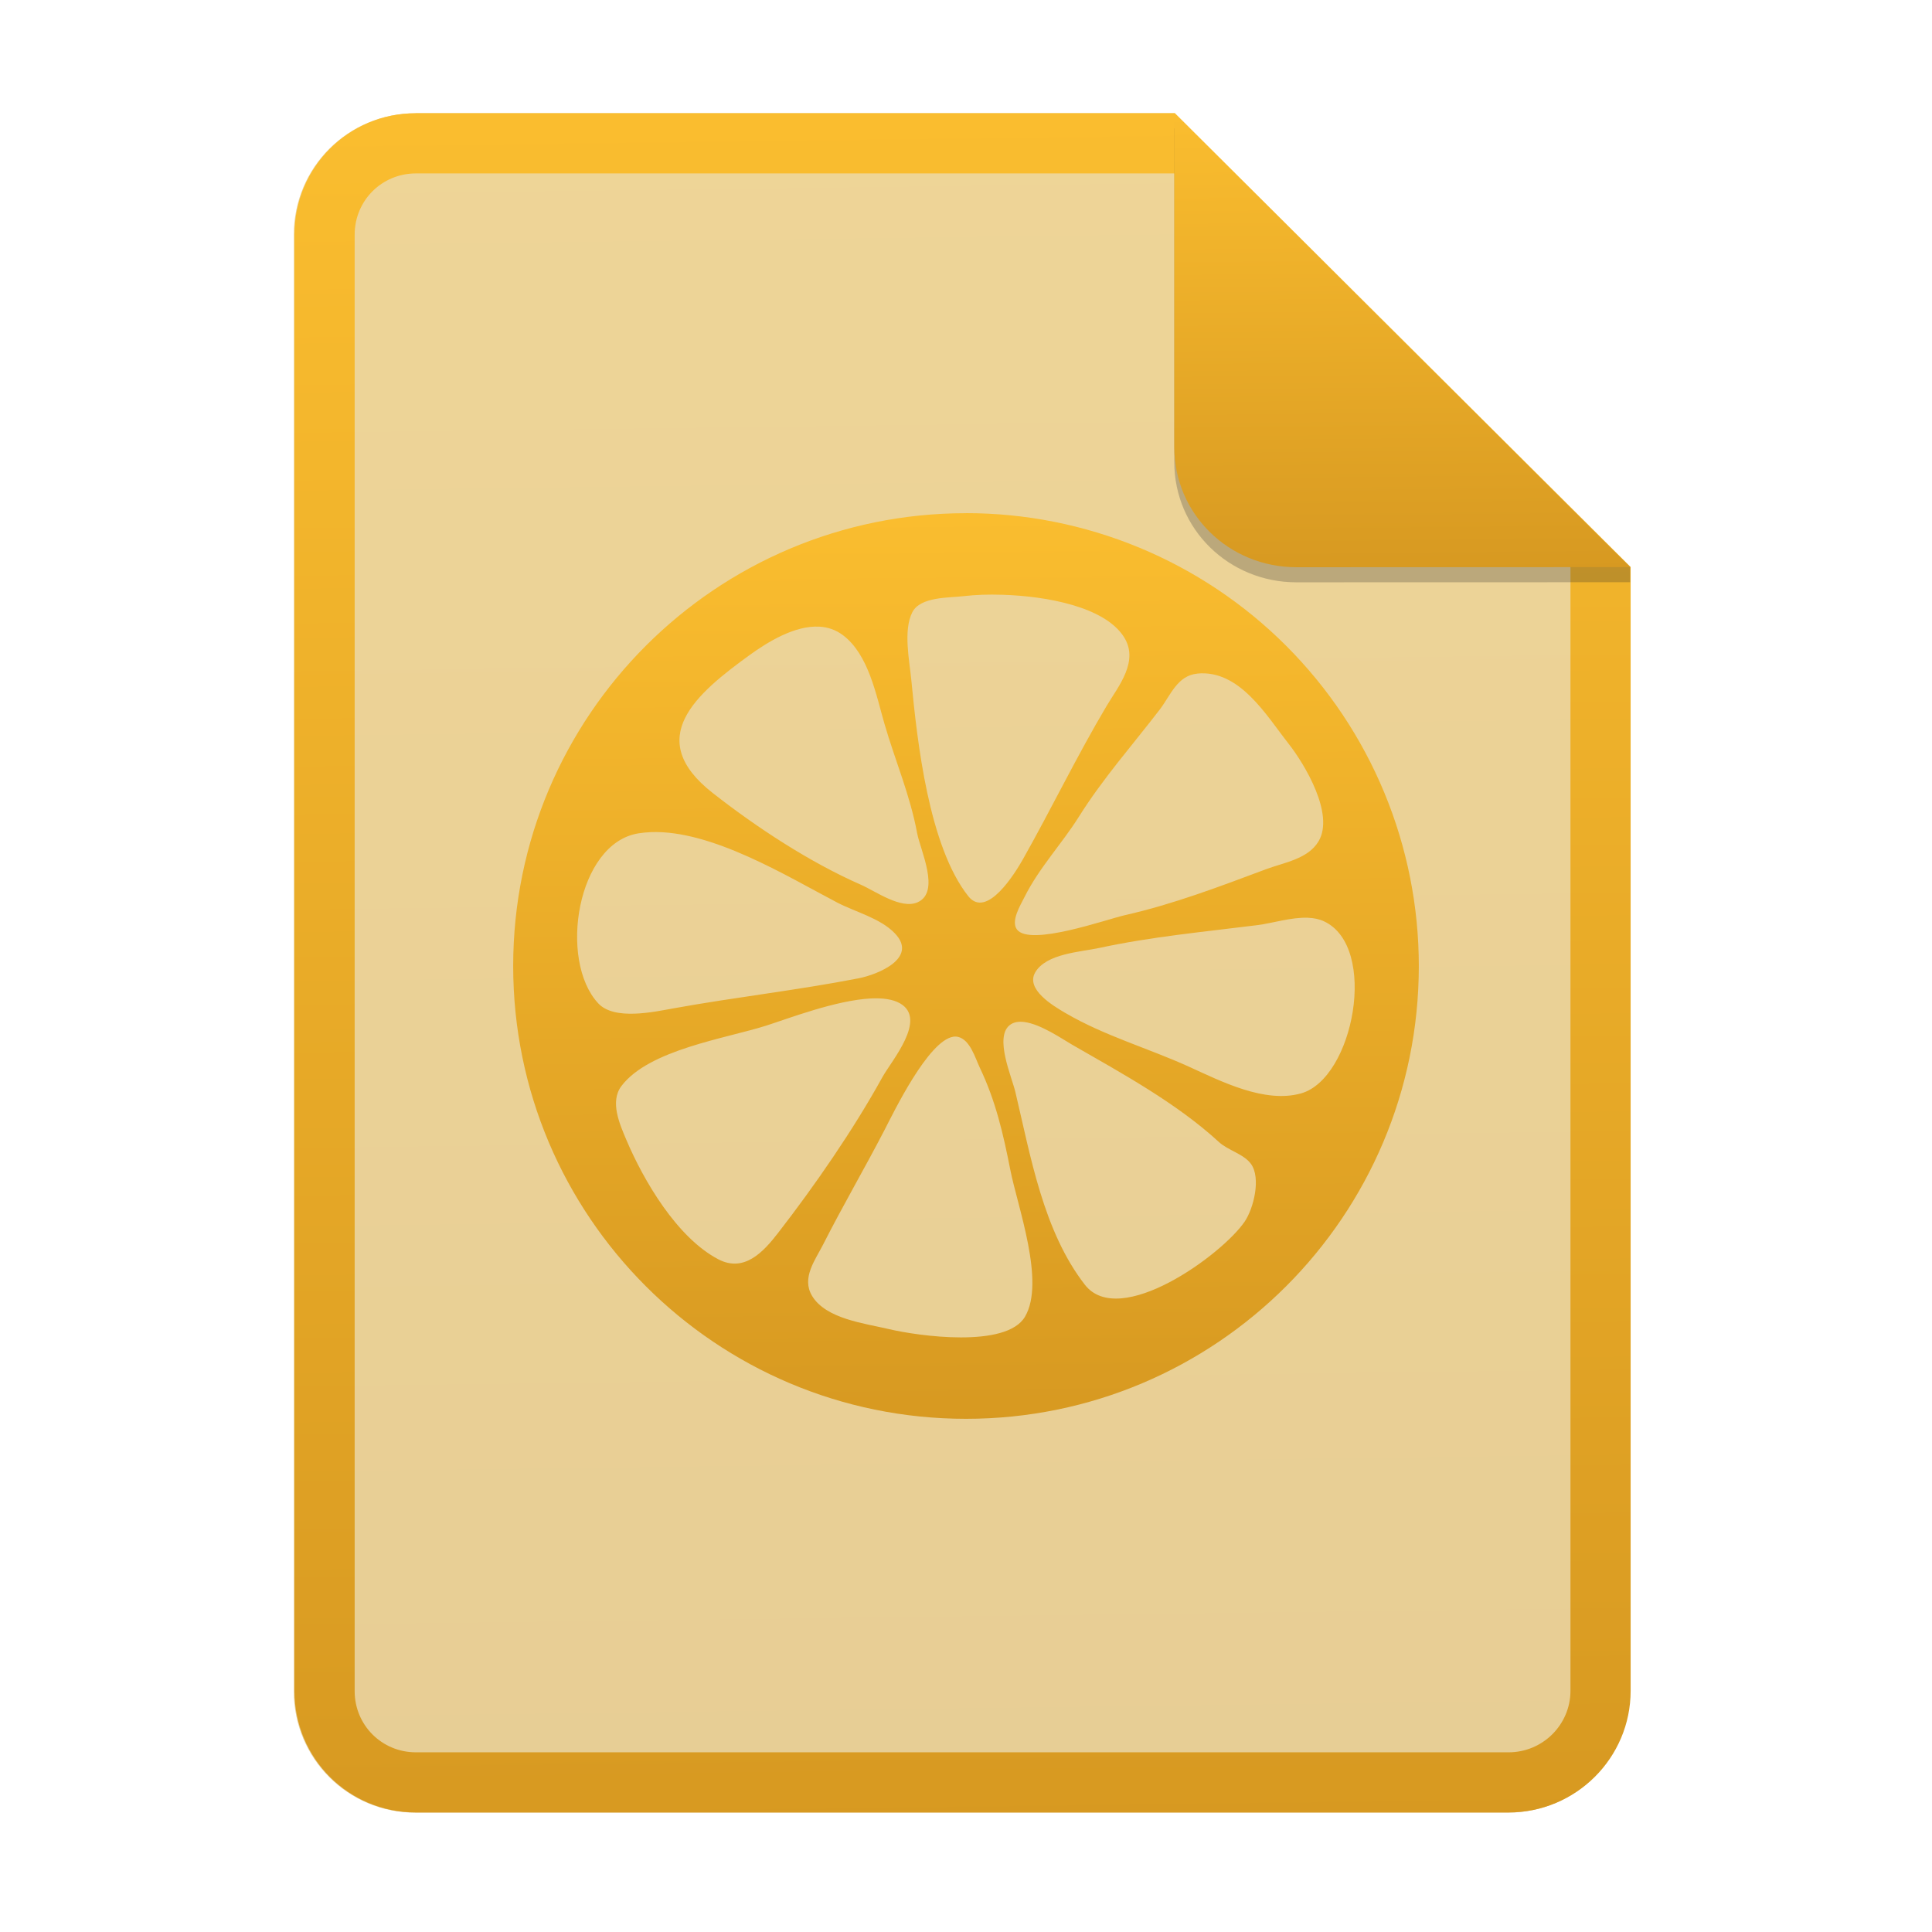
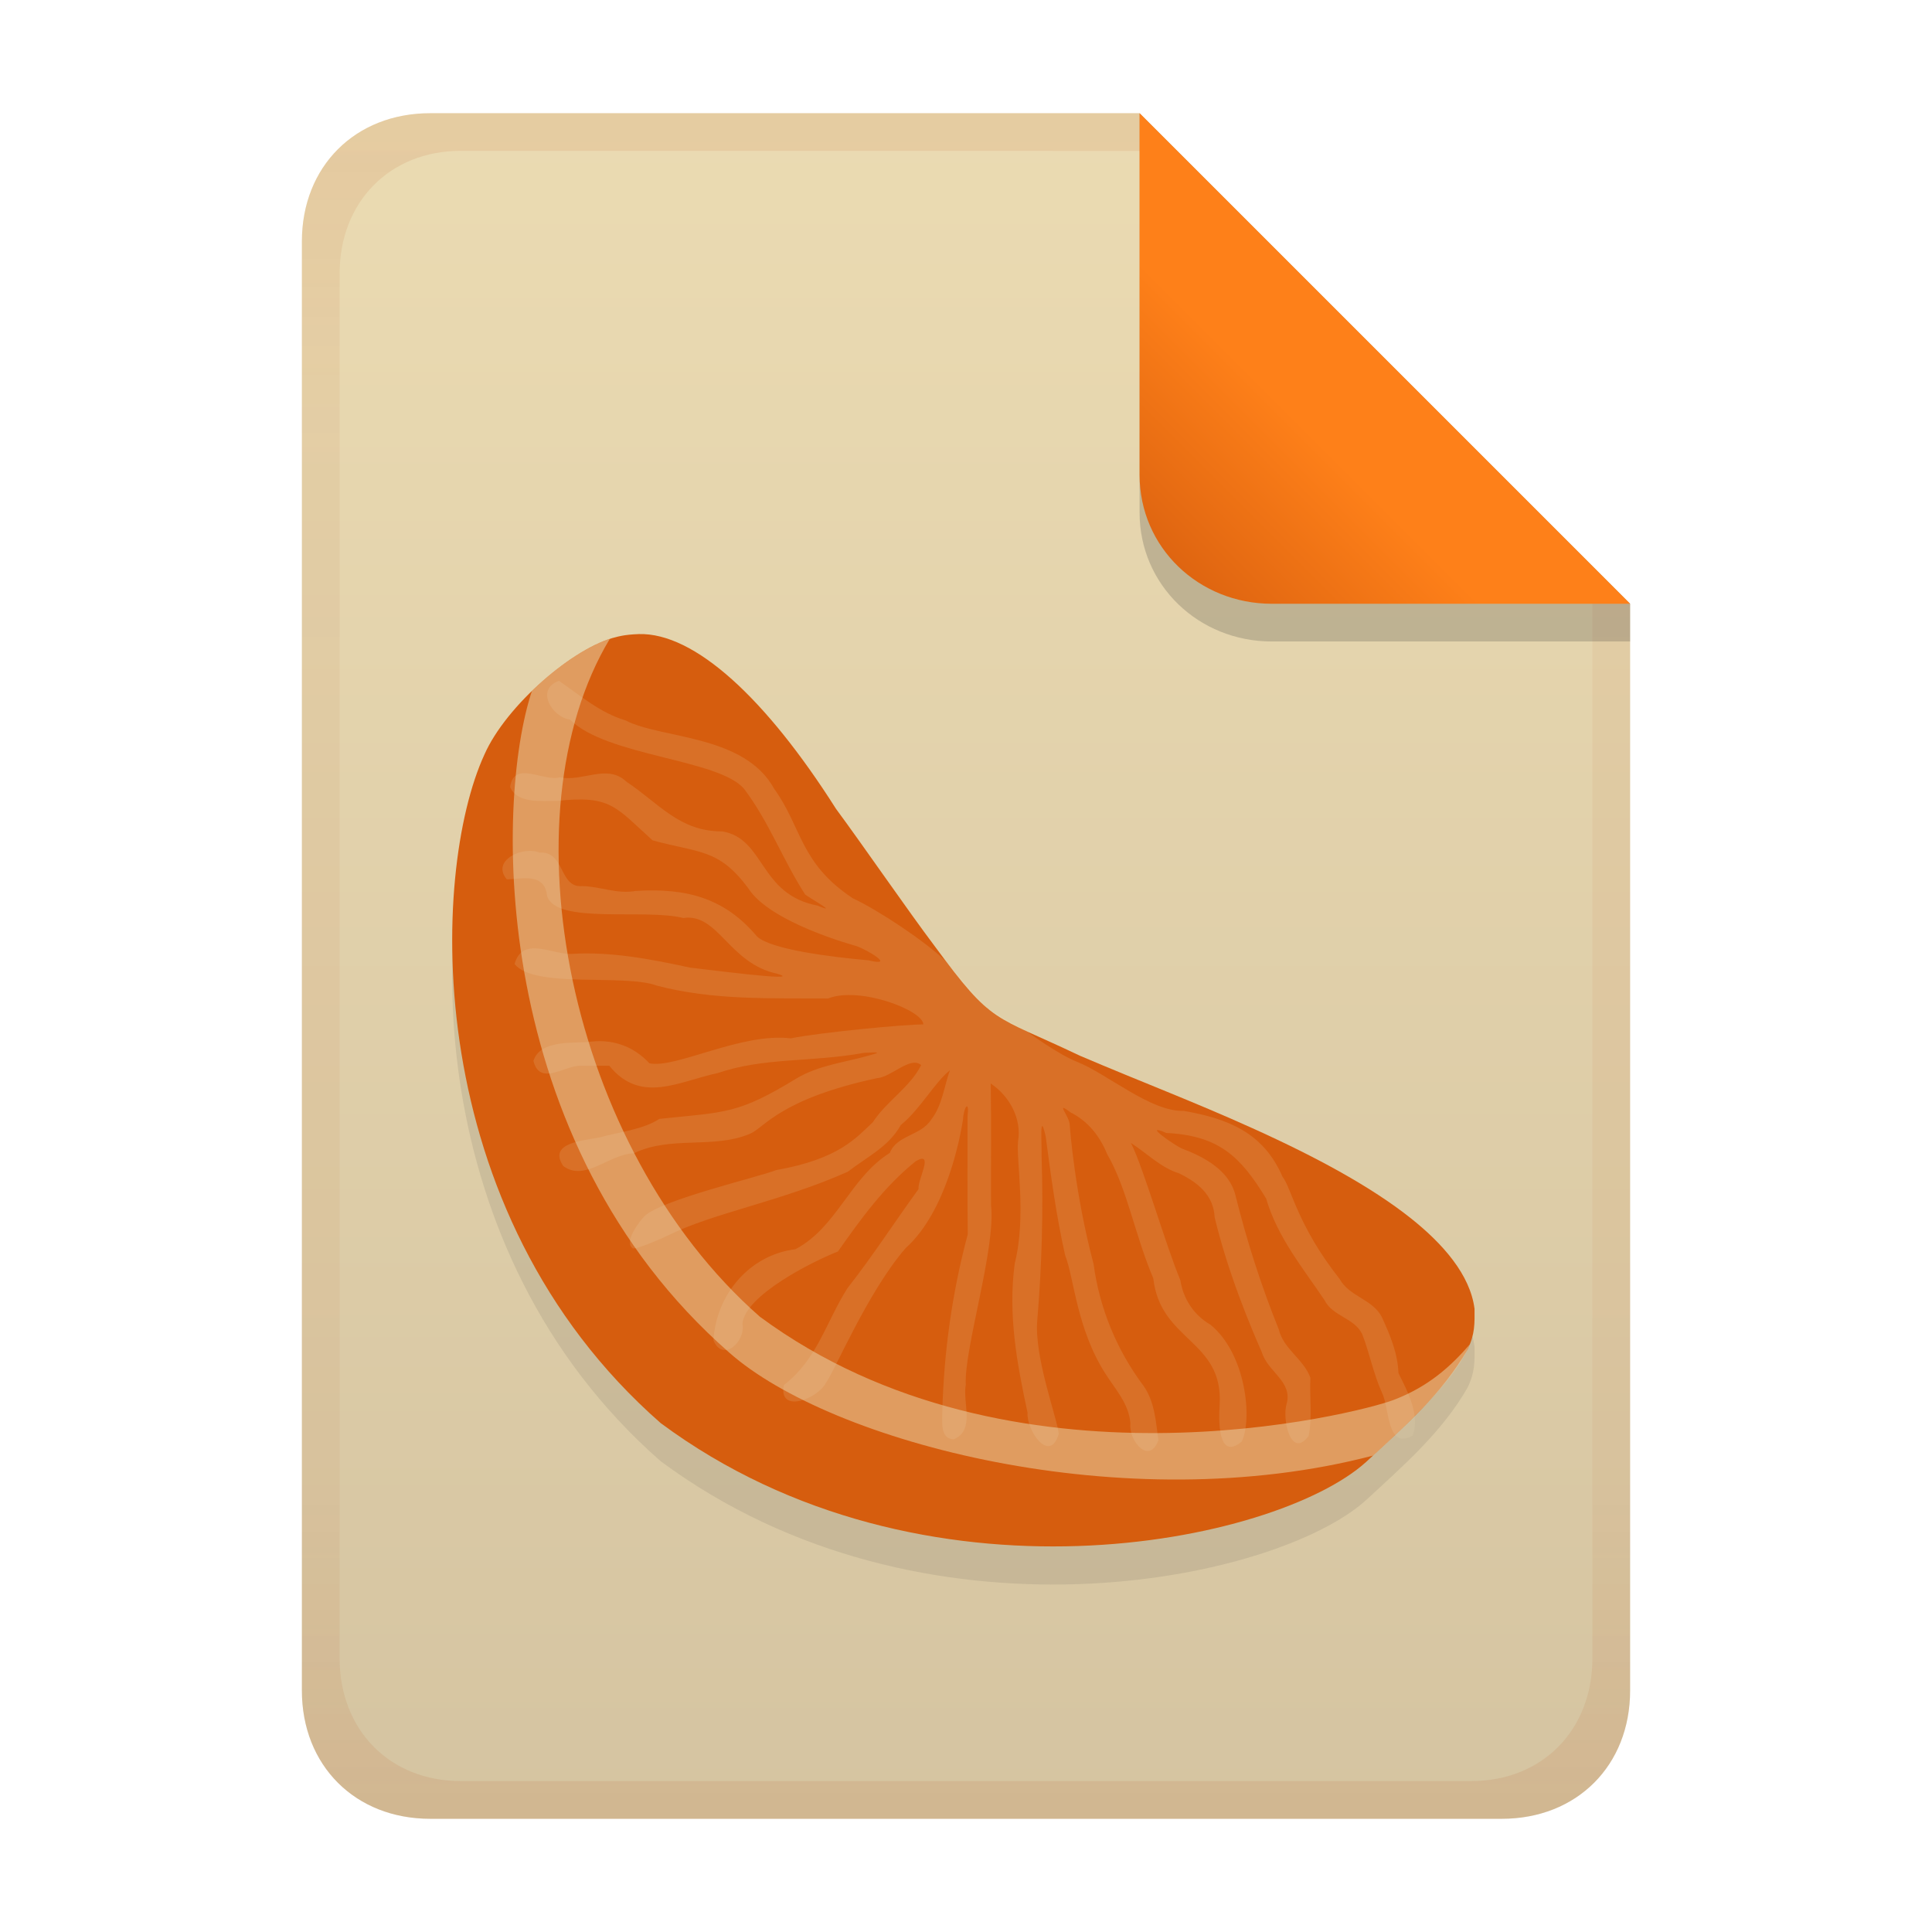
- <svg xmlns="http://www.w3.org/2000/svg" width="256" height="256" fill="none" version="1.1" viewBox="0 0 256 256">
-   <path d="m55.08 15h100.5l60.4 60.15 2e-3 148.9c0 8.911-7.262 16.13-16.17 16.13h-144.8c-8.91 0-16.08-7.174-16.08-16.08v-193c0-8.91 7.173-16.08 16.08-16.08h1e-4z" fill="#ebdbb2" />
-   <path d="m55.08 15h100.5l60.4 60.15 2e-3 148.9c0 8.911-7.262 16.13-16.17 16.13h-144.8c-8.91 0-16.08-7.174-16.08-16.08v-193c0-8.91 7.173-16.08 16.08-16.08h1e-4z" fill="url(#paint0_linear)" opacity=".2" />
-   <path d="m155.6 22.98h-100.5c-4.504 0-8.105 3.601-8.105 8.105v193c0 4.504 3.601 8.105 8.105 8.105h144.8c4.533 0 8.194-3.674 8.194-8.149v-148.9l-52.42-52.17zm-1e-3 -7.979h-100.5c-8.91 0-16.08 7.173-16.08 16.08v193c0 8.91 7.173 16.08 16.08 16.08h144.8c8.911 0 16.17-7.218 16.17-16.13l-2e-3 -148.9-60.4-60.15z" clip-rule="evenodd" fill="url(#paint0_linear)" fill-rule="evenodd" />
-   <path d="m128 68c-33.14 0-60 26.86-60 60 0 33.14 26.86 60 60 60 33.14 0 60-26.86 60-60 0-7.879-1.552-15.68-4.567-22.96-3.015-7.28-7.435-13.89-13.01-19.47-5.572-5.572-12.19-9.991-19.47-13.01-7.279-3.015-15.08-4.567-22.96-4.567zm2.054 10.81c0.925-0.031 1.85-0.031 2.775 0 5.898 0.184 13.46 1.589 16.05 5.52 2.139 3.246-0.676 6.57-2.245 9.208-3.885 6.53-7.307 13.61-11.07 20.28-1.022 1.813-4.81 8.033-7.265 4.928-5.224-6.606-6.76-20.44-7.537-28.57-0.248-2.593-1.105-6.631 0.123-9.048 1.058-2.082 4.842-1.9 6.853-2.14 0.77-0.089 1.544-0.146 2.319-0.173v8e-4zm-21.46 4.225c1.089 0.066 2.137 0.408 3.091 1.122 3.416 2.561 4.412 7.966 5.513 11.76 1.428 4.916 3.382 9.393 4.33 14.49 0.418 2.243 3.12 7.777 0.068 9.146-2.206 0.99-5.585-1.47-7.519-2.319-6.788-2.981-13.79-7.576-19.64-12.16-9.259-7.247-2.113-13.2 4.898-18.28 2.383-1.727 5.998-3.956 9.264-3.756zm50.04 6.217c5.603-0.55 9.139 5.513 12.08 9.252 2.203 2.806 6.123 9.376 4.009 12.96-1.399 2.369-4.596 2.825-6.939 3.701-6.09 2.276-12.29 4.644-18.68 6.087-2.499 0.564-12.63 4.191-14.35 1.912-0.839-1.115 0.457-3.218 0.968-4.243 1.98-3.969 4.924-7.022 7.241-10.71 3.198-5.096 7.102-9.483 10.73-14.22 1.406-1.839 2.299-4.471 4.946-4.731zm-72.42 21.01c8.081-0.323 18.1 5.868 24.71 9.325 2.408 1.258 5.685 2.062 7.624 4.059 3.193 3.291-2.24 5.49-4.768 5.982-8.149 1.587-16.39 2.509-24.54 3.984-2.648 0.48-7.856 1.624-9.979-0.672-5.294-5.723-2.81-21.24 5.359-22.52 0.527-0.082 1.058-0.134 1.591-0.155v1e-3zm87.14 11.35c0.739 0.03 1.441 0.17 2.072 0.463 7.248 3.359 3.963 20.86-3.047 22.81-4.788 1.334-10.5-1.567-14.75-3.503-5.491-2.503-11.25-4.105-16.5-7.179-1.579-0.926-5.245-3.103-3.966-5.342 1.44-2.518 6.038-2.72 8.481-3.25 6.922-1.5 13.94-2.139 20.98-3.028 1.964-0.248 4.513-1.072 6.729-0.975zm-57.96 10.69c1.546-0.077 2.901 0.093 3.867 0.648 3.656 2.097-1.134 7.598-2.343 9.788-3.868 7.005-8.942 14.34-13.84 20.66-1.892 2.44-4.448 5.268-7.894 3.466-5.467-2.858-9.892-10.4-12.2-15.85-0.883-2.086-2.198-5.055-0.636-7.117 3.658-4.825 13.83-6.291 19.19-8 2.859-0.912 9.222-3.364 13.86-3.596zm20.29 3.115c2.206 0.262 5.065 2.256 6.365 3.003 6.637 3.815 13.86 7.749 19.46 12.9 1.22 1.123 3.307 1.584 4.261 2.918 1.336 1.864 0.343 5.871-0.832 7.611-2.977 4.406-16.6 14.3-21.19 8.382-5.503-7.091-7.176-16.98-9.209-25.55-0.469-1.978-2.793-7.202-0.759-8.839 0.507-0.408 1.171-0.512 1.906-0.426v1e-3zm-9.381 1.955c0.213-0.037 0.431-0.029 0.641 0.019 1.609 0.378 2.281 2.815 2.893 4.096 2.084 4.363 3.096 8.731 4.028 13.49 0.957 4.892 4.676 14.88 1.948 19.5-2.475 4.2-14.17 2.552-18.06 1.628-3.17-0.751-8.337-1.34-10.16-4.41-1.412-2.381 0.439-4.745 1.492-6.822 2.608-5.143 5.496-10.07 8.148-15.2 1.165-2.253 5.75-11.76 9.073-12.3v-1e-3z" fill="url(#paint2_linear)" />
-   <path d="m155.6 17v44.23c0 8.91 7.259 15.93 16.17 15.93l44.23-0.011v-2l-60.4-58.15z" fill="#282828" opacity=".25" />
-   <path d="m155.6 15v44.23c0 8.91 7.259 15.93 16.17 15.93l44.23-0.011-60.4-60.15z" fill="url(#paint3_linear)" />
+ <svg xmlns="http://www.w3.org/2000/svg" width="256" height="256" version="1.1" viewBox="0 0 256 256">
  <defs>
-     <linearGradient id="paint0_linear" x1="139.9" x2="142.8" y1="15" y2="242.4" gradientUnits="userSpaceOnUse">
-       <stop stop-color="#fabd2f" offset="0" />
-       <stop stop-color="#d79921" offset="1" />
+     <linearGradient id="linearGradient26" x1="-160" x2="-160" y2="226" gradientTransform="translate(267 15)" gradientUnits="userSpaceOnUse">
+       <stop stop-color="#ebdbb2" offset="0" />
+       <stop stop-color="#d5c4a1" offset="1" />
    </linearGradient>
-     <linearGradient id="paint2_linear" x1="136.4" x2="137.6" y1="68" y2="189.2" gradientUnits="userSpaceOnUse">
-       <stop stop-color="#fabd2f" offset="0" />
-       <stop stop-color="#d79921" offset="1" />
+     <linearGradient id="linearGradient14-0" x1="128" x2="128" y1="15.001" y2="241" gradientTransform="translate(0 .00148)" gradientUnits="userSpaceOnUse">
+       <stop stop-color="#af3a03" stop-opacity=".1" offset="0" />
+       <stop stop-color="#af3a03" stop-opacity=".054" offset=".2" />
+       <stop stop-color="#af3a03" stop-opacity=".049" offset=".704" />
+       <stop stop-color="#af3a03" stop-opacity=".05" offset=".805" />
+       <stop stop-color="#af3a03" stop-opacity=".1" offset="1" />
    </linearGradient>
-     <linearGradient id="paint3_linear" x1="190" x2="190.6" y1="15" y2="75.76" gradientUnits="userSpaceOnUse">
-       <stop stop-color="#fabd2f" offset="0" />
-       <stop stop-color="#d79921" offset="1" />
+     <linearGradient id="linearGradient7-6-0-4" x1="186" x2="156" y1="45.006" y2="75.012" gradientTransform="matrix(1.0833 0 0 1.0833 -18 -1.2491)" gradientUnits="userSpaceOnUse">
+       <stop stop-color="#fe8019" offset="0" />
+       <stop stop-color="#fe8019" offset=".303" />
+       <stop stop-color="#d65d0e" offset="1" />
    </linearGradient>
  </defs>
+   <path d="m57 15c-9.939 0-17 7.059-17 17v192c0 9.939 7.059 17 17 17h142c9.941 0 17-7.061 17-17v-144l-64.999-64.999z" fill="url(#linearGradient26)" stroke-linecap="round" stroke-linejoin="round" stroke-miterlimit="0" style="paint-order:markers fill stroke" />
+   <path d="m84.631 89.072c-1.925 0.055-2.98 0.392-2.98 0.392-5.574 1.29-14.594 9.049-17.466 15.577-7.142 15.524-8.787 60.406 23.362 88.581 34.756 25.766 81.531 15.942 93.465 5.15 4.899-4.53 10.116-9.055 13.453-14.92 1.009-2.063 0.923-3.493 0.919-5.371-0.57-4.52-4.207-8.651-8.506-12.055-5.19-4.108-12.365-8.02-20.917-11.878-7.898-3.57-14.718-6.13-22.874-9.611-11.601-5.532-11.482-3.985-19.262-14.552-3.451-4.571-9.609-13.512-13.049-18.158-9.292-14.644-18.743-23.368-26.143-23.158z" fill="#282828" opacity=".1" stroke-width=".809" />
+   <path d="m84.631 84.021c-1.925 0.055-2.98 0.392-2.98 0.392-5.574 1.29-14.594 9.049-17.466 15.577-7.142 15.524-8.787 60.406 23.362 88.581 34.756 25.766 81.531 15.942 93.465 5.15 4.899-4.53 10.116-9.055 13.453-14.92 1.009-2.063 0.923-3.493 0.919-5.371-0.57-4.52-4.207-8.651-8.506-12.055-5.19-4.108-12.365-8.02-20.917-11.878-7.898-3.57-14.718-6.13-22.874-9.611-11.601-5.532-11.482-3.984-19.262-14.552-3.451-4.571-9.609-13.512-13.049-18.158-9.292-14.644-18.743-23.368-26.143-23.158z" fill="#d65d0e" stroke-width=".809" />
+   <path d="m74.073 90.208c-3.208 1.158-0.885 4.831 1.449 5.14 4.882 4.886 19.81 5.225 23.094 9.209 3.282 4.346 5.12 9.401 8.071 13.971 0.654 0.507 4.589 2.699 1.664 1.477-7.845-1.514-6.914-8.871-12.654-9.843-5.658 0.033-8.404-3.734-12.686-6.58-2.543-2.442-5.87 0.067-8.836-0.588-2.164 0.624-6.066-2.312-6.583 1.293 0.952 2.225 4.138 1.812 6.197 1.842 7.191-0.799 7.77 0.824 12.682 5.221 6.237 1.714 8.728 1.071 12.653 6.31 2.835 4.576 14.055 7.616 14.382 7.704 1.343 0.475 5.308 2.791 1.564 1.881-4.763-0.427-12.855-1.394-14.757-3.156-4.335-5.157-9.423-6.443-16.078-6.035-2.534 0.44-4.629-0.584-7.074-0.645-3.127 0.282-2.237-4.662-5.686-4.437-2.158-0.911-6.457 1.034-4.317 3.551 2.026-0.053 5.01-0.916 5.327 2.178 1.175 3.848 12.903 1.646 18.065 2.942 4.635-0.679 6.014 6.014 12.427 7.38 4.122 1.226-10.816-0.761-11.511-0.802-5.093-1.112-10.596-2.175-15.872-1.817-2.529 0.015-6.383-2.37-7.412 1.334 2.599 3.295 14.555 1.257 18.847 2.862 7.442 1.961 15.061 1.653 22.69 1.705 4.166-1.659 12.619 1.575 12.626 3.436-2.227-0.032-13.654 1.054-17.56 1.844-6.585-0.79-15.288 4.056-18.737 3.305-2.159-2.329-5.034-3.314-8.276-2.798-2.272 0.102-6.271-0.168-7.088 2.48 0.84 3.439 4.236 0.522 6.341 0.643h3.708c4.17 5.152 9.283 2.044 14.305 0.991 6.348-2.147 12.354-1.41 19.484-2.704 1.474-0.048 2.64-0.176 0.587 0.367-3.217 0.917-6.593 1.268-9.54 3.011-7.814 4.785-9.415 4.456-18.199 5.377-2.178 1.431-5.27 1.71-7.876 2.449-2.011 0.426-6.984 0.642-4.855 3.805 2.877 2.138 6.186-1.648 9.325-1.684 4.917-2.386 10.52-0.537 15.427-2.598 1.911-0.819 3.949-4.597 16.775-7.359 1.903-0.097 4.484-3.002 5.89-1.734-1.477 2.943-4.599 4.776-6.41 7.576-2.186 2.017-4.399 4.841-12.799 6.331-2.263 0.913-15.378 3.971-17.475 6.135-0.528 0.507-2.824 3.447-1.506 4.24 0.4 0.167 3.787-1.278 4.717-1.744 5.812-2.925 14.91-4.469 23.758-8.415 2.497-1.939 5.437-3.312 7.02-6.19 2.558-2.058 4.511-5.683 6.51-7.249-0.719 1.881-0.997 4.649-2.47 6.514-1.383 2.189-4.54 2.023-5.5 4.435-5.248 3.274-6.994 9.854-12.5 12.757-6.178 0.771-10.51 6.097-10.867 12.064 1.251 3.028 4.316 0.123 3.842-2.175 0.32-3.771 9.31-8.272 12.653-9.583 3.085-4.381 6.1-8.563 10.305-11.96 2.536-1.482 0.223 2.458 0.377 3.687-3.142 4.313-6.1 8.919-9.421 13.131-2.907 4.61-3.959 9.376-8.416 12.83-0.81 3.91 4.612 1.8 5.606-0.364 0.876-0.976 5.491-12.02 10.54-17.789 5.447-4.891 7.251-14.874 7.586-17.041 0.079-1.635 0.87-2.686 0.598-0.422 6e-3 5.216-0.036 10.432 0.028 15.647-2.061 7.696-3.166 15.558-3.373 23.532 9e-3 1.299-0.323 3.57 1.516 3.636 2.877-1.202 1.146-4.878 1.598-7.252-0.251-4.726 4.002-18.035 3.344-23.771-0.025-5.374 0.055-10.754-0.04-16.124 2.443 1.643 4.123 4.591 3.621 7.649-0.265 2.477 1.138 9.93-0.443 16.206-0.903 6.807 0.288 13.186 1.7 19.761-0.174 2.322 2.933 6.862 4.134 2.816-0.156-1.977-3.269-10.122-2.845-15.04 0.612-7.347 0.807-14.402 0.575-21.694 0.043-1.385-0.318-6.472 0.54-2.689 0.695 5.278 1.41 10.562 2.579 15.76 1.183 2.967 1.505 9.677 5.314 15.645 1.327 2.095 3.134 4.011 3.332 6.614-0.259 2.23 2.43 5.608 3.712 2.248-0.335-2.377-0.46-5.112-2.008-7.267-3.511-4.691-5.805-10.261-6.584-16.1-2.493-9.417-3.119-17.872-3.151-18.36-3e-3 -1.237-2.083-3.371 0.134-1.705 2.268 1.138 3.853 3.14 4.798 5.473 2.704 4.679 3.656 10.671 6.129 16.489 0.943 8.395 9.304 8.143 8.798 16.769-0.145 2.002-0.248 7.504 2.924 4.864 1.461-3.006 0.543-11.699-4.163-15.496-2.178-1.256-3.597-3.421-3.972-5.899-1.904-4.498-4.844-14.788-6.542-18.162 2.08 1.329 3.963 3.278 6.341 4.006 2.467 1.187 4.607 2.875 4.747 5.833 1.758 7.357 4.765 14.517 6.25 17.88 0.762 2.596 4.111 3.872 3.288 6.837-0.625 1.985 0.548 7.423 2.916 4.262 0.511-2.523 0.11-5.139 0.236-7.707-0.871-2.46-3.576-3.796-4.194-6.424-2.349-5.819-4.224-11.694-5.74-17.762-0.825-3.337-4.179-5.098-7.146-6.215-1.158-0.566-5.298-3.465-2.012-2.039 6.938 0.351 9.825 3.078 13.229 8.701 1.491 5.106 4.824 9.132 7.721 13.436 1.072 2.177 3.99 2.364 5.003 4.52 0.986 2.525 1.484 5.248 2.61 7.735 1.04 2.002 0.599 7.652 4.052 5.719 1.064-2.63-0.635-5.848-1.857-8.298-0.091-2.622-1.109-5.028-2.167-7.345-1.186-2.448-4.341-2.761-5.632-5.128-5.641-7.151-6.396-12.106-7.567-13.547-2.533-5.865-7.242-7.695-13.071-8.721-4.372 0.15-10.097-4.883-14.134-6.494-2.542-0.997-6.644-4.02-6.644-4.02l-5.192-3.021s-5.539-6.262-5.557-6.285c-2.726-2.645-8.941-6.769-12.327-8.345-7.043-4.654-6.741-9.402-10.42-14.5-3.967-7.247-14.954-6.601-19.709-9.078-3.357-0.997-5.994-3.294-8.816-5.242z" color="#000000" fill="#ebdbb2" opacity=".15" stroke-linecap="round" stroke-linejoin="round" stroke-width="3.118" style="-inkscape-stroke:none" />
+   <path d="m80.799 84.651c-3.085 1.006-6.979 3.664-10.313 6.896-4.901 14.688-5.754 59.72 26.138 87.676 13.417 11.894 52.403 22.263 85.331 13.645 6.267-5.716 10.993-10.519 12.821-14.751-2.485 2.853-5.404 5.584-10.12 7.384-4.753 1.815-50.659 13.564-83.973-11.031-25.543-22.438-33.966-66.384-19.882-89.818z" fill="#ebdbb2" opacity=".498" stroke-width="3.118" />
+   <path d="m57 15c-9.939 0-17 7.059-17 17v192c0 9.939 7.059 17 17 17h142c9.941 0 17-7.061 17-17v-144l-65-65zm4.033 4.99 89.967 0.01 60 60 2e-4 139.75c1e-5 9.5-6.657 16.248-16.033 16.248h-133.93c-9.376 0-16.033-6.748-16.033-16.248v-183.51c0-9.501 6.659-16.25 16.033-16.25z" fill="url(#linearGradient14-0)" style="paint-order:markers fill stroke" />
+   <path d="m151 15.002v52.914c0 9.652 7.864 17.084 17.518 17.084l47.482-1.3e-4v-5z" fill="#282828" opacity=".2" stroke-width="1.083" />
+   <path d="m151 15.002v47.916c0 9.652 7.864 17.084 17.518 17.084l47.482-1.3e-4z" fill="url(#linearGradient7-6-0-4)" stroke-width="1.083" />
</svg>
